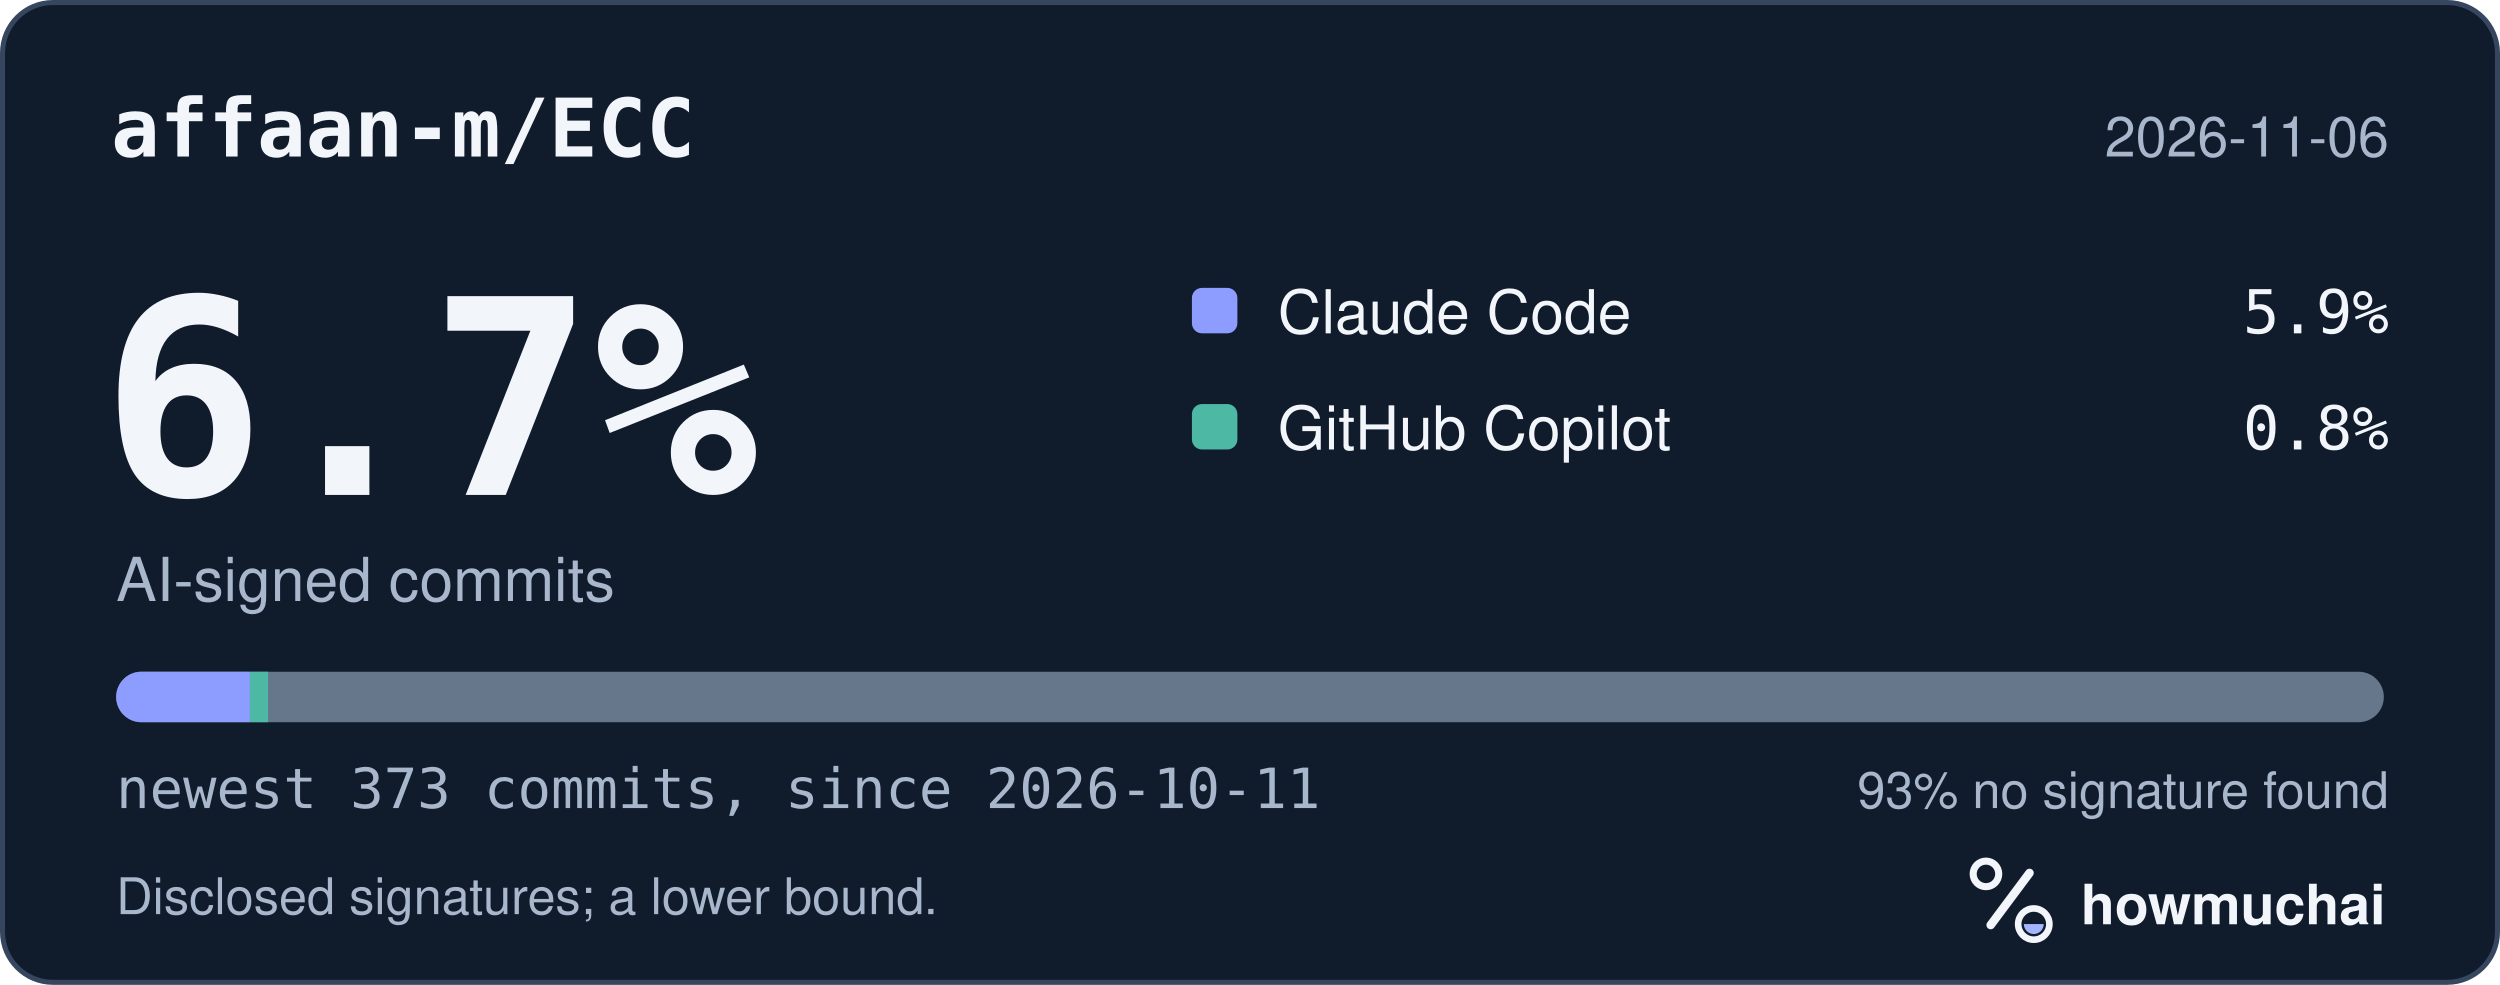
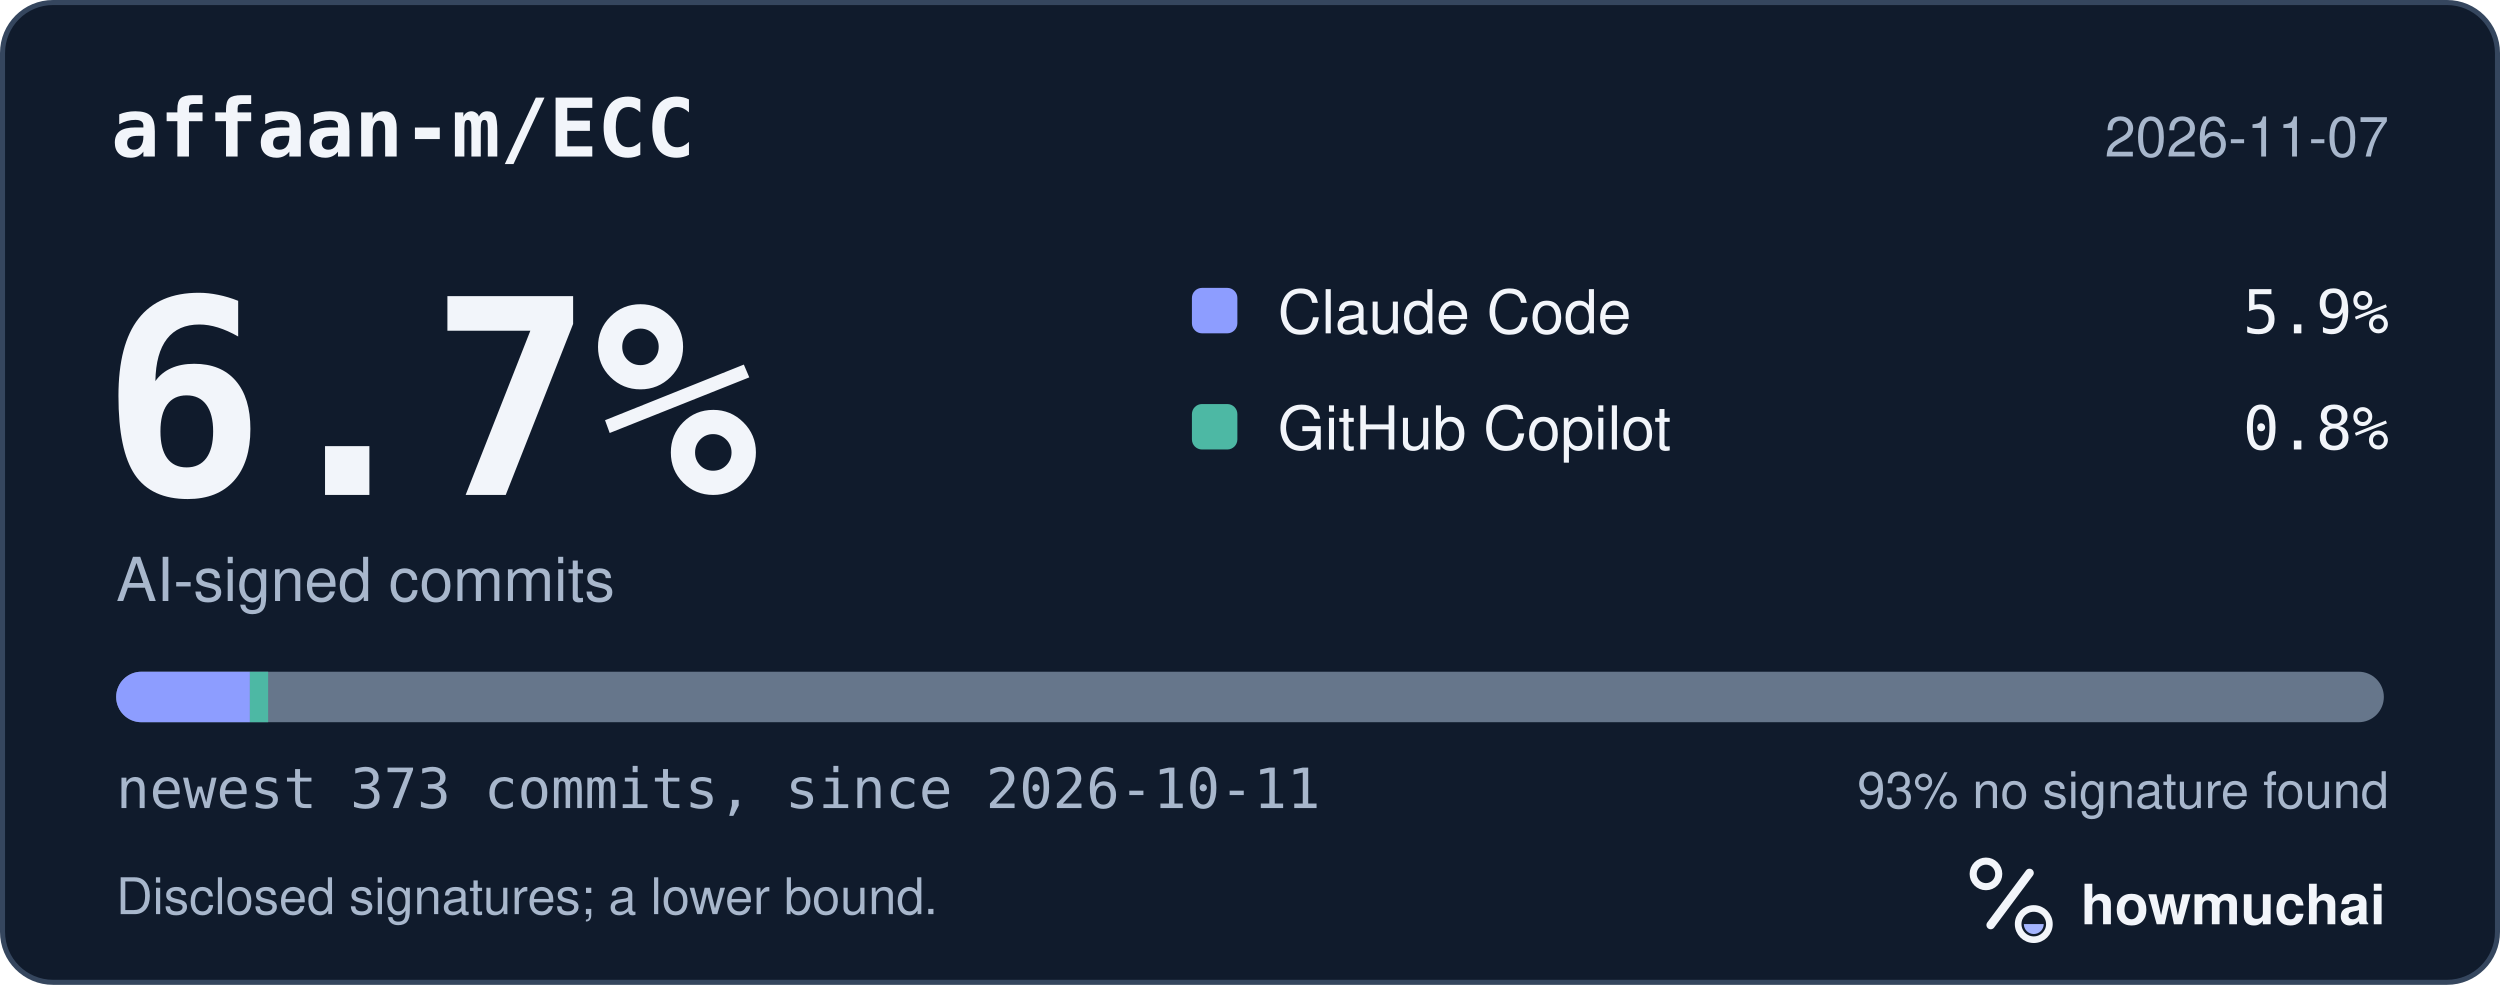
<svg xmlns="http://www.w3.org/2000/svg" width="495" height="195" viewBox="0 0 495 195" role="img" aria-labelledby="hm-t hm-d">
  <rect x="0.5" y="0.5" width="494" height="194" rx="10" fill="#101B2C" stroke="#35465E" />
  <text x="22" y="31" fill="#F2F5FA" font-family="ui-monospace, SF Mono, Menlo, Consolas, IBM Plex Mono, monospace" font-size="16" font-weight="600">affaan-m/ECC</text>
-   <text x="473" y="31" fill="#A8B7CC" font-family="-apple-system, BlinkMacSystemFont, Segoe UI, Helvetica, Arial, Fira Sans, sans-serif" font-size="11" text-anchor="end">2026-11-06</text>
+   <text x="473" y="31" fill="#A8B7CC" font-family="-apple-system, BlinkMacSystemFont, Segoe UI, Helvetica, Arial, Fira Sans, sans-serif" font-size="11" text-anchor="end">2026-11-07</text>
  <text x="20" y="98" fill="#F2F5FA" font-family="ui-monospace, SF Mono, Menlo, Consolas, IBM Plex Mono, monospace" font-size="54" font-weight="700">6.7%</text>
  <text x="23" y="119" fill="#A8B7CC" font-family="-apple-system, BlinkMacSystemFont, Segoe UI, Helvetica, Arial, Fira Sans, sans-serif" font-size="12">AI-signed commits</text>
  <rect x="236" y="57" width="9" height="9" rx="2" fill="#8D9DFF" />
  <text x="253" y="66" fill="#F2F5FA" font-family="-apple-system, BlinkMacSystemFont, Segoe UI, Helvetica, Arial, Fira Sans, sans-serif" font-size="12">Claude Code</text>
  <text x="473" y="66" fill="#F2F5FA" font-family="ui-monospace, SF Mono, Menlo, Consolas, IBM Plex Mono, monospace" font-size="12" text-anchor="end">5.9%</text>
  <rect x="236" y="80" width="9" height="9" rx="2" fill="#4DB8A4" />
  <text x="253" y="89" fill="#F2F5FA" font-family="-apple-system, BlinkMacSystemFont, Segoe UI, Helvetica, Arial, Fira Sans, sans-serif" font-size="12">GitHub Copilot</text>
  <text x="473" y="89" fill="#F2F5FA" font-family="ui-monospace, SF Mono, Menlo, Consolas, IBM Plex Mono, monospace" font-size="12" text-anchor="end">0.8%</text>
  <defs>
    <clipPath id="hm-bar">
      <rect x="23" y="133" width="449" height="10" rx="5" />
    </clipPath>
  </defs>
  <rect x="23" y="133" width="449" height="10" rx="5" fill="#66768B" />
  <g clip-path="url(#hm-bar)">
    <rect x="23.00" y="133" width="26.48" height="10" fill="#8D9DFF" />
    <rect x="49.48" y="133" width="3.61" height="10" fill="#4DB8A4" />
  </g>
  <text x="23" y="160" fill="#A8B7CC" font-family="ui-monospace, SF Mono, Menlo, Consolas, IBM Plex Mono, monospace" font-size="11">newest 373 commits, since 2026-10-11</text>
  <text x="473" y="160" fill="#A8B7CC" font-family="-apple-system, BlinkMacSystemFont, Segoe UI, Helvetica, Arial, Fira Sans, sans-serif" font-size="10" text-anchor="end">93% no signature found</text>
  <text x="23" y="181" fill="#A8B7CC" font-family="-apple-system, BlinkMacSystemFont, Segoe UI, Helvetica, Arial, Fira Sans, sans-serif" font-size="10">Disclosed signatures; a lower bound.</text>
  <g transform="translate(386 166) scale(0.046875)">
    <circle cx="154" cy="150" r="54" fill="none" stroke="#F2F5FA" stroke-width="30" />
    <path d="M174 366 338 146" fill="none" stroke="#F2F5FA" stroke-width="36" stroke-linecap="round" />
    <circle cx="356" cy="362" r="66" fill="none" stroke="#F2F5FA" stroke-width="28" />
    <path d="M314 362a42 42 0 0 0 84 0Z" fill="#A4B5FF" />
  </g>
  <text x="412" y="183" fill="#F2F5FA" font-family="-apple-system, BlinkMacSystemFont, Segoe UI, Helvetica, Arial, Fira Sans, sans-serif" font-size="11" font-weight="650">howmuchai</text>
</svg>
